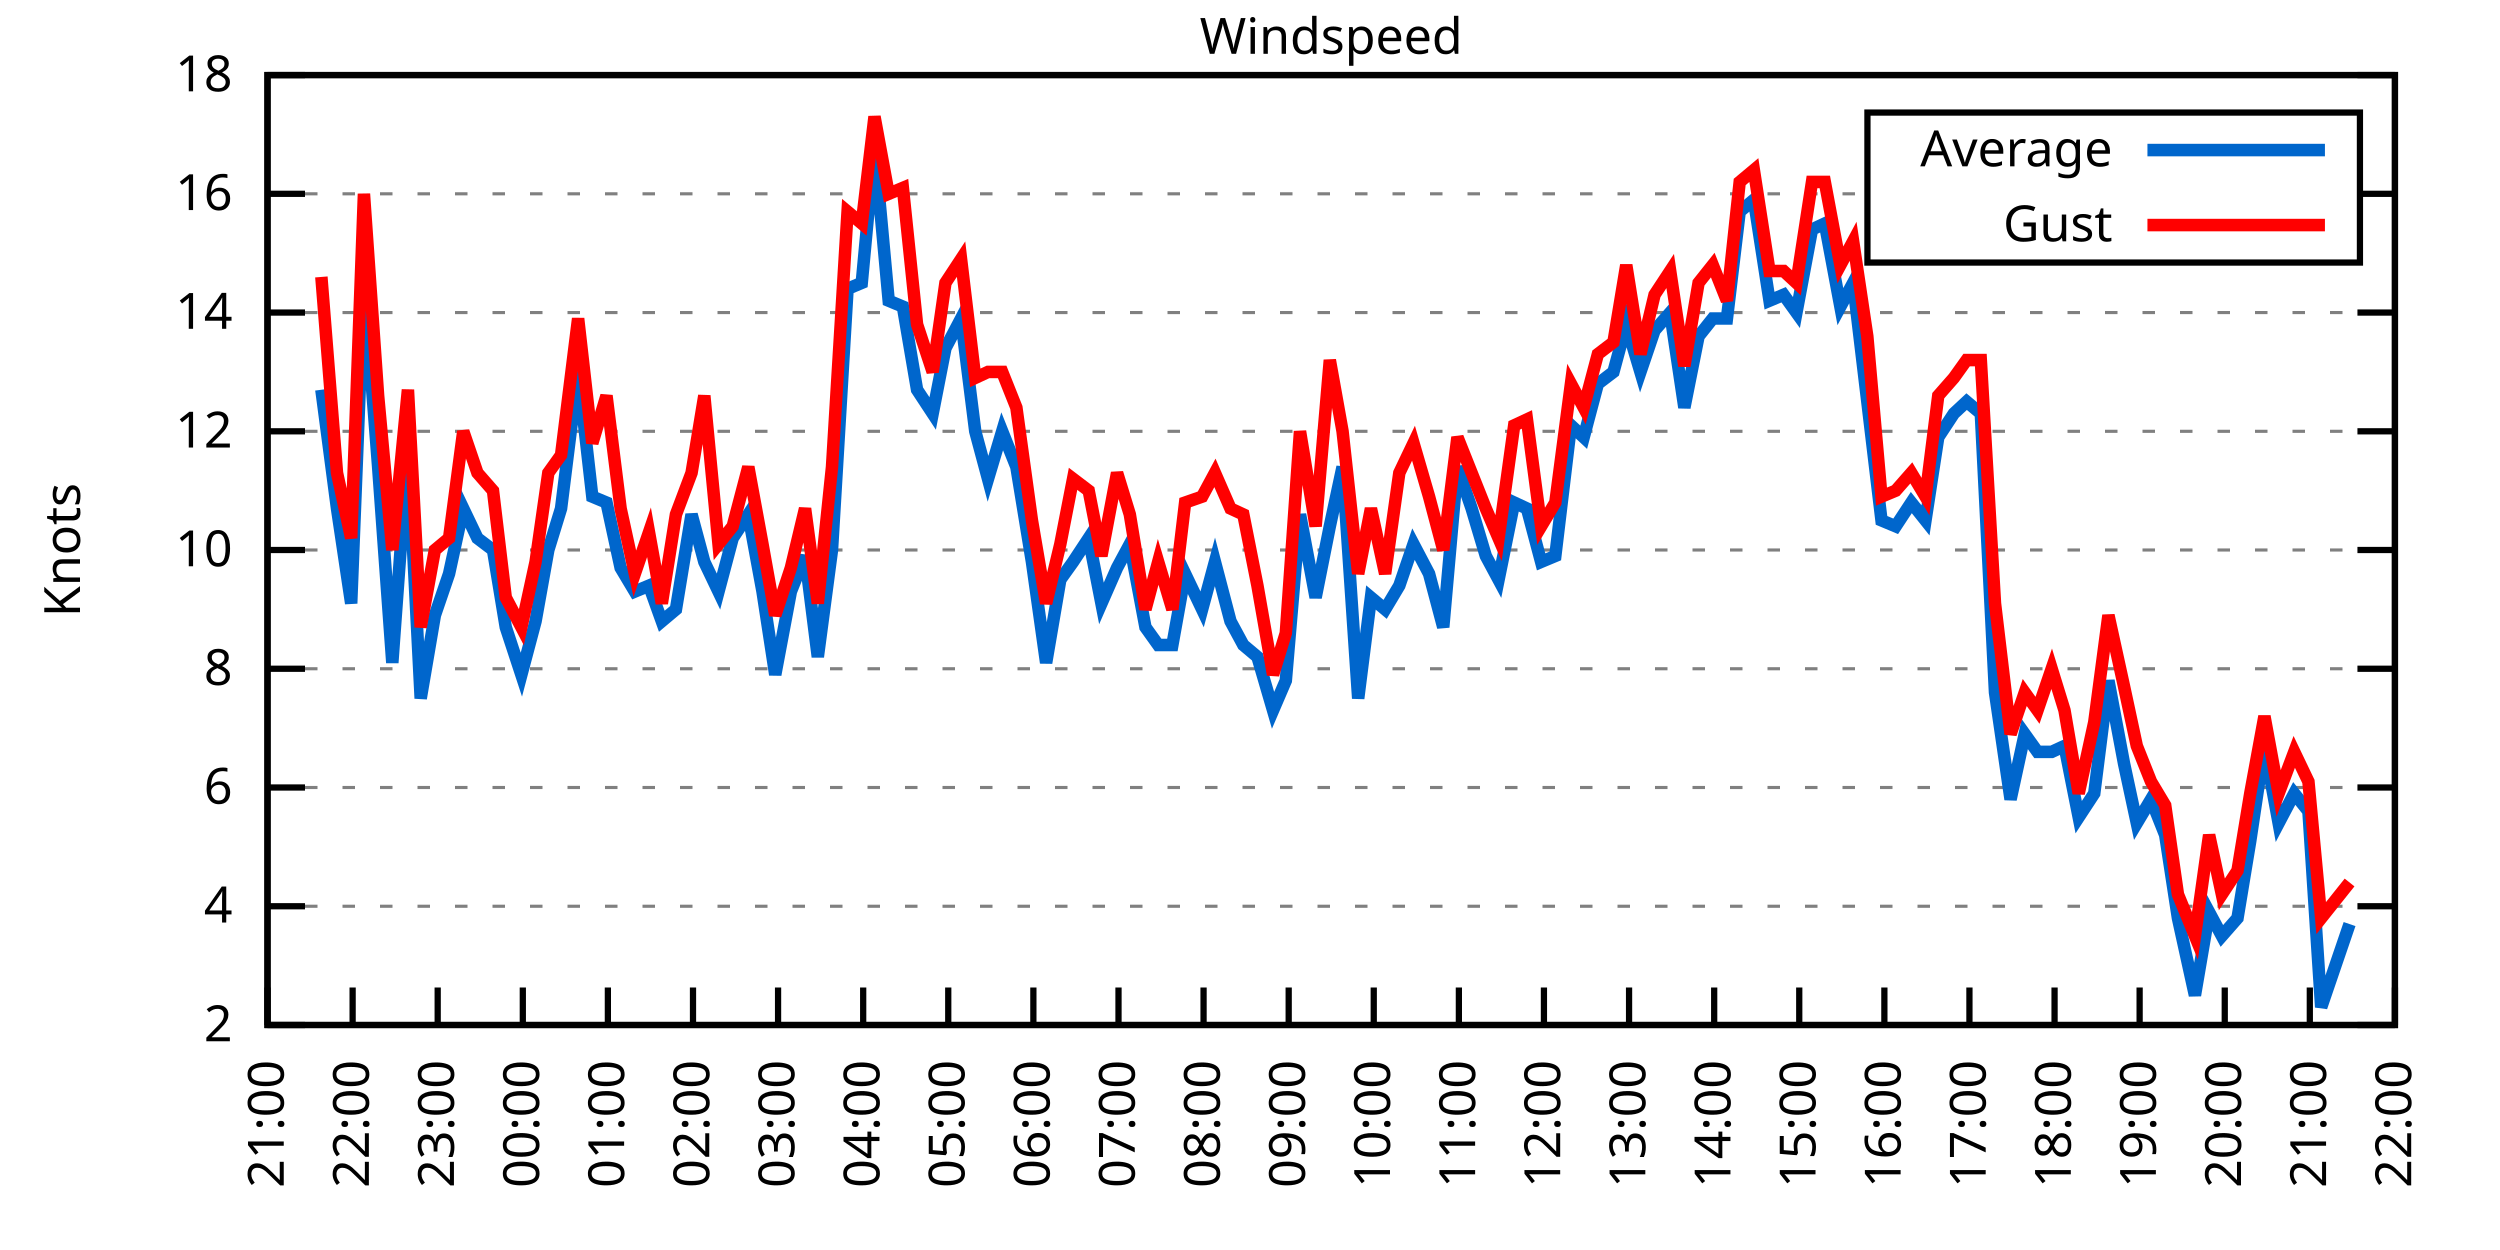
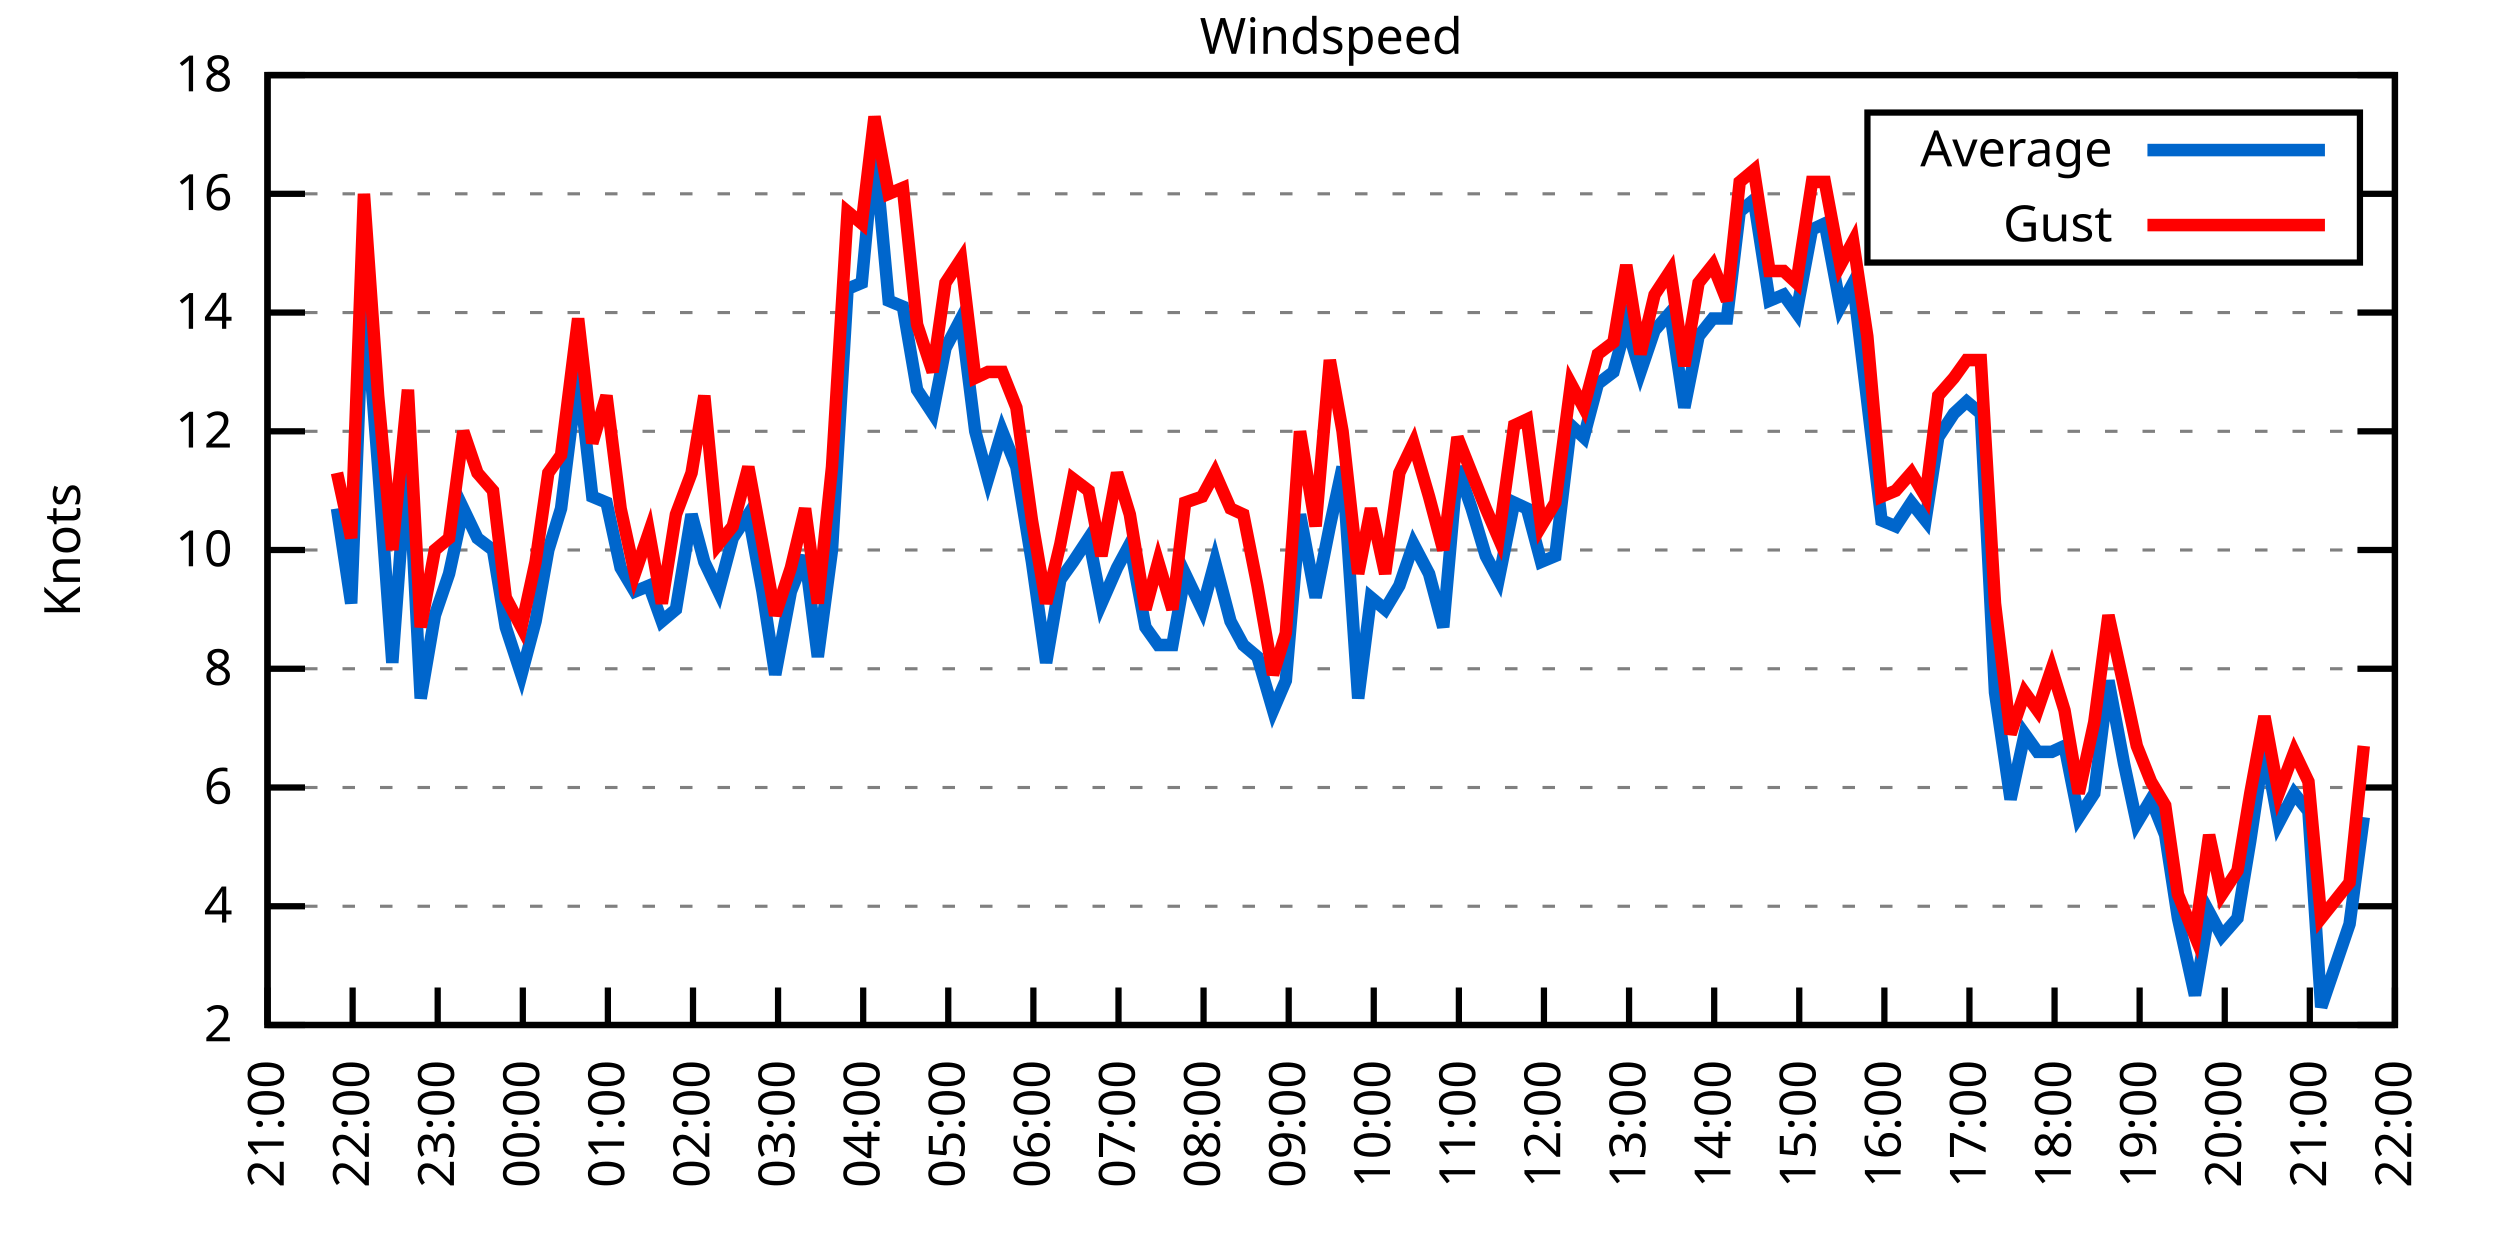
<svg xmlns="http://www.w3.org/2000/svg" xmlns:xlink="http://www.w3.org/1999/xlink" width="400" height="200" viewBox="0 0 400 200">
  <g id="gnuplot_canvas">
    <rect x="0" y="0" width="400" height="200" fill="none" />
    <defs>
      <circle id="gpDot" r="0.5" stroke-width="0.5" stroke="currentColor" />
      <path id="gpPt0" stroke-width="0.333" stroke="currentColor" d="M-1,0 h2 M0,-1 v2" />
      <path id="gpPt1" stroke-width="0.333" stroke="currentColor" d="M-1,-1 L1,1 M1,-1 L-1,1" />
      <path id="gpPt2" stroke-width="0.333" stroke="currentColor" d="M-1,0 L1,0 M0,-1 L0,1 M-1,-1 L1,1 M-1,1 L1,-1" />
      <rect id="gpPt3" stroke-width="0.333" stroke="currentColor" x="-1" y="-1" width="2" height="2" />
      <rect id="gpPt4" stroke-width="0.333" stroke="currentColor" fill="currentColor" x="-1" y="-1" width="2" height="2" />
      <circle id="gpPt5" stroke-width="0.333" stroke="currentColor" cx="0" cy="0" r="1" />
      <use xlink:href="#gpPt5" id="gpPt6" fill="currentColor" stroke="none" />
      <path id="gpPt7" stroke-width="0.333" stroke="currentColor" d="M0,-1.33 L-1.33,0.67 L1.33,0.67 z" />
      <use xlink:href="#gpPt7" id="gpPt8" fill="currentColor" stroke="none" />
      <use xlink:href="#gpPt7" id="gpPt9" stroke="currentColor" transform="rotate(180)" />
      <use xlink:href="#gpPt9" id="gpPt10" fill="currentColor" stroke="none" />
      <use xlink:href="#gpPt3" id="gpPt11" stroke="currentColor" transform="rotate(45)" />
      <use xlink:href="#gpPt11" id="gpPt12" fill="currentColor" stroke="none" />
      <path id="gpPt13" stroke-width="0.333" stroke="currentColor" d="M0,1.330 L1.265,0.411 L0.782,-1.067 L-0.782,-1.076 L-1.265,0.411 z" />
      <use xlink:href="#gpPt13" id="gpPt14" fill="currentColor" stroke="none" />
      <filter id="textbox" filterUnits="objectBoundingBox" x="0" y="0" height="1" width="1">
        <feFlood flood-color="white" flood-opacity="1" result="bgnd" />
        <feComposite in="SourceGraphic" in2="bgnd" operator="atop" />
      </filter>
      <filter id="greybox" filterUnits="objectBoundingBox" x="0" y="0" height="1" width="1">
        <feFlood flood-color="lightgrey" flood-opacity="1" result="grey" />
        <feComposite in="SourceGraphic" in2="grey" operator="atop" />
      </filter>
    </defs>
    <g fill="none" color="white" stroke="currentColor" stroke-width="1.00" stroke-linecap="butt" stroke-linejoin="miter">
</g>
    <g fill="none" color="black" stroke="currentColor" stroke-width="1.00" stroke-linecap="butt" stroke-linejoin="miter">
      <g stroke="none" shape-rendering="crispEdges">
        <polygon fill="rgb(255, 255, 255)" points="42.80,164.00 383.18,164.00 383.18,12.02 42.80,12.02 " />
      </g>
    </g>
    <g fill="none" color="black" stroke="currentColor" stroke-width="1.00" stroke-linecap="butt" stroke-linejoin="miter">
</g>
    <g fill="none" color="black" stroke="black" stroke-width="0.50" stroke-linecap="butt" stroke-linejoin="miter">
</g>
    <g fill="none" color="gray" stroke="currentColor" stroke-width="0.50" stroke-linecap="butt" stroke-linejoin="miter">
      <path stroke="gray" stroke-dasharray="2,4" class="gridline" d="M42.80,164.00 L383.19,164.00  " />
    </g>
    <g fill="none" color="gray" stroke="gray" stroke-width="1.00" stroke-linecap="butt" stroke-linejoin="miter">
</g>
    <g fill="none" color="black" stroke="currentColor" stroke-width="1.00" stroke-linecap="butt" stroke-linejoin="miter">
      <path stroke="black" d="M42.80,164.00 L48.80,164.00 M383.19,164.00 L377.19,164.00  " />
      <g transform="translate(37.20,166.60)" stroke="none" fill="black" font-family="Sans" font-size="8.00" text-anchor="end">
        <text>
          <tspan font-family="Sans"> 2</tspan>
        </text>
      </g>
    </g>
    <g fill="none" color="black" stroke="currentColor" stroke-width="1.00" stroke-linecap="butt" stroke-linejoin="miter">
</g>
    <g fill="none" color="black" stroke="black" stroke-width="0.50" stroke-linecap="butt" stroke-linejoin="miter">
</g>
    <g fill="none" color="gray" stroke="currentColor" stroke-width="0.50" stroke-linecap="butt" stroke-linejoin="miter">
      <path stroke="gray" stroke-dasharray="2,4" class="gridline" d="M42.80,145.00 L383.19,145.00  " />
    </g>
    <g fill="none" color="gray" stroke="gray" stroke-width="1.00" stroke-linecap="butt" stroke-linejoin="miter">
</g>
    <g fill="none" color="black" stroke="currentColor" stroke-width="1.00" stroke-linecap="butt" stroke-linejoin="miter">
      <path stroke="black" d="M42.80,145.00 L48.80,145.00 M383.19,145.00 L377.19,145.00  " />
      <g transform="translate(37.20,147.60)" stroke="none" fill="black" font-family="Sans" font-size="8.00" text-anchor="end">
        <text>
          <tspan font-family="Sans"> 4</tspan>
        </text>
      </g>
    </g>
    <g fill="none" color="black" stroke="currentColor" stroke-width="1.00" stroke-linecap="butt" stroke-linejoin="miter">
</g>
    <g fill="none" color="black" stroke="black" stroke-width="0.50" stroke-linecap="butt" stroke-linejoin="miter">
</g>
    <g fill="none" color="gray" stroke="currentColor" stroke-width="0.50" stroke-linecap="butt" stroke-linejoin="miter">
      <path stroke="gray" stroke-dasharray="2,4" class="gridline" d="M42.80,126.00 L383.19,126.00  " />
    </g>
    <g fill="none" color="gray" stroke="gray" stroke-width="1.00" stroke-linecap="butt" stroke-linejoin="miter">
</g>
    <g fill="none" color="black" stroke="currentColor" stroke-width="1.00" stroke-linecap="butt" stroke-linejoin="miter">
      <path stroke="black" d="M42.80,126.00 L48.80,126.00 M383.19,126.00 L377.19,126.00  " />
      <g transform="translate(37.20,128.60)" stroke="none" fill="black" font-family="Sans" font-size="8.00" text-anchor="end">
        <text>
          <tspan font-family="Sans"> 6</tspan>
        </text>
      </g>
    </g>
    <g fill="none" color="black" stroke="currentColor" stroke-width="1.00" stroke-linecap="butt" stroke-linejoin="miter">
</g>
    <g fill="none" color="black" stroke="black" stroke-width="0.50" stroke-linecap="butt" stroke-linejoin="miter">
</g>
    <g fill="none" color="gray" stroke="currentColor" stroke-width="0.50" stroke-linecap="butt" stroke-linejoin="miter">
      <path stroke="gray" stroke-dasharray="2,4" class="gridline" d="M42.80,107.00 L383.19,107.00  " />
    </g>
    <g fill="none" color="gray" stroke="gray" stroke-width="1.00" stroke-linecap="butt" stroke-linejoin="miter">
</g>
    <g fill="none" color="black" stroke="currentColor" stroke-width="1.00" stroke-linecap="butt" stroke-linejoin="miter">
      <path stroke="black" d="M42.80,107.00 L48.80,107.00 M383.19,107.00 L377.19,107.00  " />
      <g transform="translate(37.20,109.60)" stroke="none" fill="black" font-family="Sans" font-size="8.00" text-anchor="end">
        <text>
          <tspan font-family="Sans"> 8</tspan>
        </text>
      </g>
    </g>
    <g fill="none" color="black" stroke="currentColor" stroke-width="1.00" stroke-linecap="butt" stroke-linejoin="miter">
</g>
    <g fill="none" color="black" stroke="black" stroke-width="0.50" stroke-linecap="butt" stroke-linejoin="miter">
</g>
    <g fill="none" color="gray" stroke="currentColor" stroke-width="0.50" stroke-linecap="butt" stroke-linejoin="miter">
      <path stroke="gray" stroke-dasharray="2,4" class="gridline" d="M42.80,88.00 L383.19,88.00  " />
    </g>
    <g fill="none" color="gray" stroke="gray" stroke-width="1.00" stroke-linecap="butt" stroke-linejoin="miter">
</g>
    <g fill="none" color="black" stroke="currentColor" stroke-width="1.00" stroke-linecap="butt" stroke-linejoin="miter">
      <path stroke="black" d="M42.80,88.00 L48.80,88.00 M383.19,88.00 L377.19,88.00  " />
      <g transform="translate(37.20,90.60)" stroke="none" fill="black" font-family="Sans" font-size="8.00" text-anchor="end">
        <text>
          <tspan font-family="Sans"> 10</tspan>
        </text>
      </g>
    </g>
    <g fill="none" color="black" stroke="currentColor" stroke-width="1.00" stroke-linecap="butt" stroke-linejoin="miter">
</g>
    <g fill="none" color="black" stroke="black" stroke-width="0.50" stroke-linecap="butt" stroke-linejoin="miter">
</g>
    <g fill="none" color="gray" stroke="currentColor" stroke-width="0.50" stroke-linecap="butt" stroke-linejoin="miter">
      <path stroke="gray" stroke-dasharray="2,4" class="gridline" d="M42.80,69.01 L383.19,69.01  " />
    </g>
    <g fill="none" color="gray" stroke="gray" stroke-width="1.00" stroke-linecap="butt" stroke-linejoin="miter">
</g>
    <g fill="none" color="black" stroke="currentColor" stroke-width="1.00" stroke-linecap="butt" stroke-linejoin="miter">
      <path stroke="black" d="M42.80,69.01 L48.80,69.01 M383.19,69.01 L377.19,69.01  " />
      <g transform="translate(37.20,71.61)" stroke="none" fill="black" font-family="Sans" font-size="8.00" text-anchor="end">
        <text>
          <tspan font-family="Sans"> 12</tspan>
        </text>
      </g>
    </g>
    <g fill="none" color="black" stroke="currentColor" stroke-width="1.00" stroke-linecap="butt" stroke-linejoin="miter">
</g>
    <g fill="none" color="black" stroke="black" stroke-width="0.50" stroke-linecap="butt" stroke-linejoin="miter">
</g>
    <g fill="none" color="gray" stroke="currentColor" stroke-width="0.50" stroke-linecap="butt" stroke-linejoin="miter">
      <path stroke="gray" stroke-dasharray="2,4" class="gridline" d="M42.80,50.01 L383.19,50.01  " />
    </g>
    <g fill="none" color="gray" stroke="gray" stroke-width="1.00" stroke-linecap="butt" stroke-linejoin="miter">
</g>
    <g fill="none" color="black" stroke="currentColor" stroke-width="1.00" stroke-linecap="butt" stroke-linejoin="miter">
      <path stroke="black" d="M42.80,50.01 L48.80,50.01 M383.19,50.01 L377.19,50.01  " />
      <g transform="translate(37.20,52.61)" stroke="none" fill="black" font-family="Sans" font-size="8.00" text-anchor="end">
        <text>
          <tspan font-family="Sans"> 14</tspan>
        </text>
      </g>
    </g>
    <g fill="none" color="black" stroke="currentColor" stroke-width="1.00" stroke-linecap="butt" stroke-linejoin="miter">
</g>
    <g fill="none" color="black" stroke="black" stroke-width="0.50" stroke-linecap="butt" stroke-linejoin="miter">
</g>
    <g fill="none" color="gray" stroke="currentColor" stroke-width="0.50" stroke-linecap="butt" stroke-linejoin="miter">
      <path stroke="gray" stroke-dasharray="2,4" class="gridline" d="M42.80,31.01 L298.79,31.01 M377.59,31.01 L383.19,31.01  " />
    </g>
    <g fill="none" color="gray" stroke="gray" stroke-width="1.00" stroke-linecap="butt" stroke-linejoin="miter">
</g>
    <g fill="none" color="black" stroke="currentColor" stroke-width="1.00" stroke-linecap="butt" stroke-linejoin="miter">
      <path stroke="black" d="M42.80,31.01 L48.80,31.01 M383.19,31.01 L377.19,31.01  " />
      <g transform="translate(37.20,33.61)" stroke="none" fill="black" font-family="Sans" font-size="8.00" text-anchor="end">
        <text>
          <tspan font-family="Sans"> 16</tspan>
        </text>
      </g>
    </g>
    <g fill="none" color="black" stroke="currentColor" stroke-width="1.00" stroke-linecap="butt" stroke-linejoin="miter">
</g>
    <g fill="none" color="black" stroke="black" stroke-width="0.50" stroke-linecap="butt" stroke-linejoin="miter">
</g>
    <g fill="none" color="gray" stroke="currentColor" stroke-width="0.50" stroke-linecap="butt" stroke-linejoin="miter">
      <path stroke="gray" stroke-dasharray="2,4" class="gridline" d="M42.80,12.01 L383.19,12.01  " />
    </g>
    <g fill="none" color="gray" stroke="gray" stroke-width="1.00" stroke-linecap="butt" stroke-linejoin="miter">
</g>
    <g fill="none" color="black" stroke="currentColor" stroke-width="1.00" stroke-linecap="butt" stroke-linejoin="miter">
      <path stroke="black" d="M42.80,12.01 L48.80,12.01 M383.19,12.01 L377.19,12.01  " />
      <g transform="translate(37.20,14.61)" stroke="none" fill="black" font-family="Sans" font-size="8.00" text-anchor="end">
        <text>
          <tspan font-family="Sans"> 18</tspan>
        </text>
      </g>
    </g>
    <g fill="none" color="black" stroke="currentColor" stroke-width="1.00" stroke-linecap="butt" stroke-linejoin="miter">
      <path stroke="black" d="M42.80,164.00 L42.80,158.00  " />
      <g transform="translate(45.40,169.60) rotate(270.00)" stroke="none" fill="black" font-family="Sans" font-size="8.00" text-anchor="end">
        <text>
          <tspan font-family="Sans">21:00</tspan>
        </text>
      </g>
    </g>
    <g fill="none" color="black" stroke="currentColor" stroke-width="1.00" stroke-linecap="butt" stroke-linejoin="miter">
      <path stroke="black" d="M56.42,164.00 L56.42,158.00  " />
      <g transform="translate(59.02,169.60) rotate(270.00)" stroke="none" fill="black" font-family="Sans" font-size="8.00" text-anchor="end">
        <text>
          <tspan font-family="Sans">22:00</tspan>
        </text>
      </g>
    </g>
    <g fill="none" color="black" stroke="currentColor" stroke-width="1.00" stroke-linecap="butt" stroke-linejoin="miter">
      <path stroke="black" d="M70.03,164.00 L70.03,158.00  " />
      <g transform="translate(72.63,169.60) rotate(270.00)" stroke="none" fill="black" font-family="Sans" font-size="8.00" text-anchor="end">
        <text>
          <tspan font-family="Sans">23:00</tspan>
        </text>
      </g>
    </g>
    <g fill="none" color="black" stroke="currentColor" stroke-width="1.00" stroke-linecap="butt" stroke-linejoin="miter">
      <path stroke="black" d="M83.65,164.00 L83.65,158.00  " />
      <g transform="translate(86.25,169.60) rotate(270.00)" stroke="none" fill="black" font-family="Sans" font-size="8.00" text-anchor="end">
        <text>
          <tspan font-family="Sans">00:00</tspan>
        </text>
      </g>
    </g>
    <g fill="none" color="black" stroke="currentColor" stroke-width="1.00" stroke-linecap="butt" stroke-linejoin="miter">
      <path stroke="black" d="M97.26,164.00 L97.26,158.00  " />
      <g transform="translate(99.86,169.60) rotate(270.00)" stroke="none" fill="black" font-family="Sans" font-size="8.00" text-anchor="end">
        <text>
          <tspan font-family="Sans">01:00</tspan>
        </text>
      </g>
    </g>
    <g fill="none" color="black" stroke="currentColor" stroke-width="1.00" stroke-linecap="butt" stroke-linejoin="miter">
      <path stroke="black" d="M110.88,164.00 L110.88,158.00  " />
      <g transform="translate(113.48,169.60) rotate(270.00)" stroke="none" fill="black" font-family="Sans" font-size="8.00" text-anchor="end">
        <text>
          <tspan font-family="Sans">02:00</tspan>
        </text>
      </g>
    </g>
    <g fill="none" color="black" stroke="currentColor" stroke-width="1.00" stroke-linecap="butt" stroke-linejoin="miter">
      <path stroke="black" d="M124.49,164.00 L124.49,158.00  " />
      <g transform="translate(127.09,169.60) rotate(270.00)" stroke="none" fill="black" font-family="Sans" font-size="8.00" text-anchor="end">
        <text>
          <tspan font-family="Sans">03:00</tspan>
        </text>
      </g>
    </g>
    <g fill="none" color="black" stroke="currentColor" stroke-width="1.00" stroke-linecap="butt" stroke-linejoin="miter">
      <path stroke="black" d="M138.11,164.00 L138.11,158.00  " />
      <g transform="translate(140.71,169.60) rotate(270.00)" stroke="none" fill="black" font-family="Sans" font-size="8.00" text-anchor="end">
        <text>
          <tspan font-family="Sans">04:00</tspan>
        </text>
      </g>
    </g>
    <g fill="none" color="black" stroke="currentColor" stroke-width="1.00" stroke-linecap="butt" stroke-linejoin="miter">
      <path stroke="black" d="M151.72,164.00 L151.72,158.00  " />
      <g transform="translate(154.32,169.60) rotate(270.00)" stroke="none" fill="black" font-family="Sans" font-size="8.00" text-anchor="end">
        <text>
          <tspan font-family="Sans">05:00</tspan>
        </text>
      </g>
    </g>
    <g fill="none" color="black" stroke="currentColor" stroke-width="1.00" stroke-linecap="butt" stroke-linejoin="miter">
      <path stroke="black" d="M165.34,164.00 L165.34,158.00  " />
      <g transform="translate(167.94,169.60) rotate(270.00)" stroke="none" fill="black" font-family="Sans" font-size="8.00" text-anchor="end">
        <text>
          <tspan font-family="Sans">06:00</tspan>
        </text>
      </g>
    </g>
    <g fill="none" color="black" stroke="currentColor" stroke-width="1.00" stroke-linecap="butt" stroke-linejoin="miter">
      <path stroke="black" d="M178.96,164.00 L178.96,158.00  " />
      <g transform="translate(181.56,169.60) rotate(270.00)" stroke="none" fill="black" font-family="Sans" font-size="8.00" text-anchor="end">
        <text>
          <tspan font-family="Sans">07:00</tspan>
        </text>
      </g>
    </g>
    <g fill="none" color="black" stroke="currentColor" stroke-width="1.00" stroke-linecap="butt" stroke-linejoin="miter">
      <path stroke="black" d="M192.57,164.00 L192.57,158.00  " />
      <g transform="translate(195.17,169.60) rotate(270.00)" stroke="none" fill="black" font-family="Sans" font-size="8.00" text-anchor="end">
        <text>
          <tspan font-family="Sans">08:00</tspan>
        </text>
      </g>
    </g>
    <g fill="none" color="black" stroke="currentColor" stroke-width="1.00" stroke-linecap="butt" stroke-linejoin="miter">
      <path stroke="black" d="M206.19,164.00 L206.19,158.00  " />
      <g transform="translate(208.79,169.60) rotate(270.00)" stroke="none" fill="black" font-family="Sans" font-size="8.00" text-anchor="end">
        <text>
          <tspan font-family="Sans">09:00</tspan>
        </text>
      </g>
    </g>
    <g fill="none" color="black" stroke="currentColor" stroke-width="1.00" stroke-linecap="butt" stroke-linejoin="miter">
      <path stroke="black" d="M219.80,164.00 L219.80,158.00  " />
      <g transform="translate(222.40,169.60) rotate(270.00)" stroke="none" fill="black" font-family="Sans" font-size="8.00" text-anchor="end">
        <text>
          <tspan font-family="Sans">10:00</tspan>
        </text>
      </g>
    </g>
    <g fill="none" color="black" stroke="currentColor" stroke-width="1.00" stroke-linecap="butt" stroke-linejoin="miter">
      <path stroke="black" d="M233.42,164.00 L233.42,158.00  " />
      <g transform="translate(236.02,169.60) rotate(270.00)" stroke="none" fill="black" font-family="Sans" font-size="8.00" text-anchor="end">
        <text>
          <tspan font-family="Sans">11:00</tspan>
        </text>
      </g>
    </g>
    <g fill="none" color="black" stroke="currentColor" stroke-width="1.00" stroke-linecap="butt" stroke-linejoin="miter">
      <path stroke="black" d="M247.03,164.00 L247.03,158.00  " />
      <g transform="translate(249.63,169.60) rotate(270.00)" stroke="none" fill="black" font-family="Sans" font-size="8.00" text-anchor="end">
        <text>
          <tspan font-family="Sans">12:00</tspan>
        </text>
      </g>
    </g>
    <g fill="none" color="black" stroke="currentColor" stroke-width="1.00" stroke-linecap="butt" stroke-linejoin="miter">
      <path stroke="black" d="M260.65,164.00 L260.65,158.00  " />
      <g transform="translate(263.25,169.60) rotate(270.00)" stroke="none" fill="black" font-family="Sans" font-size="8.00" text-anchor="end">
        <text>
          <tspan font-family="Sans">13:00</tspan>
        </text>
      </g>
    </g>
    <g fill="none" color="black" stroke="currentColor" stroke-width="1.00" stroke-linecap="butt" stroke-linejoin="miter">
      <path stroke="black" d="M274.27,164.00 L274.27,158.00  " />
      <g transform="translate(276.87,169.60) rotate(270.00)" stroke="none" fill="black" font-family="Sans" font-size="8.00" text-anchor="end">
        <text>
          <tspan font-family="Sans">14:00</tspan>
        </text>
      </g>
    </g>
    <g fill="none" color="black" stroke="currentColor" stroke-width="1.00" stroke-linecap="butt" stroke-linejoin="miter">
      <path stroke="black" d="M287.88,164.00 L287.88,158.00  " />
      <g transform="translate(290.48,169.60) rotate(270.00)" stroke="none" fill="black" font-family="Sans" font-size="8.00" text-anchor="end">
        <text>
          <tspan font-family="Sans">15:00</tspan>
        </text>
      </g>
    </g>
    <g fill="none" color="black" stroke="currentColor" stroke-width="1.00" stroke-linecap="butt" stroke-linejoin="miter">
      <path stroke="black" d="M301.50,164.00 L301.50,158.00  " />
      <g transform="translate(304.10,169.60) rotate(270.00)" stroke="none" fill="black" font-family="Sans" font-size="8.00" text-anchor="end">
        <text>
          <tspan font-family="Sans">16:00</tspan>
        </text>
      </g>
    </g>
    <g fill="none" color="black" stroke="currentColor" stroke-width="1.00" stroke-linecap="butt" stroke-linejoin="miter">
      <path stroke="black" d="M315.11,164.00 L315.11,158.00  " />
      <g transform="translate(317.71,169.60) rotate(270.00)" stroke="none" fill="black" font-family="Sans" font-size="8.00" text-anchor="end">
        <text>
          <tspan font-family="Sans">17:00</tspan>
        </text>
      </g>
    </g>
    <g fill="none" color="black" stroke="currentColor" stroke-width="1.00" stroke-linecap="butt" stroke-linejoin="miter">
      <path stroke="black" d="M328.73,164.00 L328.73,158.00  " />
      <g transform="translate(331.33,169.60) rotate(270.00)" stroke="none" fill="black" font-family="Sans" font-size="8.00" text-anchor="end">
        <text>
          <tspan font-family="Sans">18:00</tspan>
        </text>
      </g>
    </g>
    <g fill="none" color="black" stroke="currentColor" stroke-width="1.00" stroke-linecap="butt" stroke-linejoin="miter">
      <path stroke="black" d="M342.34,164.00 L342.34,158.00  " />
      <g transform="translate(344.94,169.60) rotate(270.00)" stroke="none" fill="black" font-family="Sans" font-size="8.00" text-anchor="end">
        <text>
          <tspan font-family="Sans">19:00</tspan>
        </text>
      </g>
    </g>
    <g fill="none" color="black" stroke="currentColor" stroke-width="1.00" stroke-linecap="butt" stroke-linejoin="miter">
      <path stroke="black" d="M355.96,164.00 L355.96,158.00  " />
      <g transform="translate(358.56,169.60) rotate(270.00)" stroke="none" fill="black" font-family="Sans" font-size="8.00" text-anchor="end">
        <text>
          <tspan font-family="Sans">20:00</tspan>
        </text>
      </g>
    </g>
    <g fill="none" color="black" stroke="currentColor" stroke-width="1.00" stroke-linecap="butt" stroke-linejoin="miter">
      <path stroke="black" d="M369.57,164.00 L369.57,158.00  " />
      <g transform="translate(372.17,169.60) rotate(270.00)" stroke="none" fill="black" font-family="Sans" font-size="8.00" text-anchor="end">
        <text>
          <tspan font-family="Sans">21:00</tspan>
        </text>
      </g>
    </g>
    <g fill="none" color="black" stroke="currentColor" stroke-width="1.00" stroke-linecap="butt" stroke-linejoin="miter">
      <path stroke="black" d="M383.19,164.00 L383.19,158.00  " />
      <g transform="translate(385.79,169.60) rotate(270.00)" stroke="none" fill="black" font-family="Sans" font-size="8.00" text-anchor="end">
        <text>
          <tspan font-family="Sans">22:00</tspan>
        </text>
      </g>
    </g>
    <g fill="none" color="black" stroke="currentColor" stroke-width="1.00" stroke-linecap="butt" stroke-linejoin="miter">
</g>
    <g fill="none" color="black" stroke="currentColor" stroke-width="1.00" stroke-linecap="butt" stroke-linejoin="miter">
      <path stroke="black" d="M42.80,12.01 L42.80,164.00 L383.19,164.00 L383.19,12.01 L42.80,12.01 Z  " />
    </g>
    <g fill="none" color="black" stroke="currentColor" stroke-width="1.00" stroke-linecap="butt" stroke-linejoin="miter">
</g>
    <g fill="none" color="black" stroke="currentColor" stroke-width="1.00" stroke-linecap="butt" stroke-linejoin="miter">
      <path stroke="black" d="M298.79,42.01 L298.79,18.01 L377.59,18.01 L377.59,42.01 L298.79,42.01 Z  " />
    </g>
    <g id="Windspeed_plot_1">
      <g fill="none" color="white" stroke="black" stroke-width="2.00" stroke-linecap="butt" stroke-linejoin="miter">
</g>
      <g fill="none" color="black" stroke="currentColor" stroke-width="2.00" stroke-linecap="butt" stroke-linejoin="miter">
        <g transform="translate(337.99,26.61)" stroke="none" fill="black" font-family="Sans" font-size="8.00" text-anchor="end">
          <text>
            <tspan font-family="Sans">Average</tspan>
          </text>
        </g>
      </g>
      <g fill="none" color="black" stroke="currentColor" stroke-width="2.00" stroke-linecap="butt" stroke-linejoin="miter">
-         <path stroke="rgb(  0, 102, 204)" d="M343.59,24.01 L371.99,24.01 M51.42,62.36 L53.92,81.36 L56.19,96.55 L58.23,45.26 L60.50,74.71 L62.77,106.05   L65.27,71.86 L67.31,111.75 L69.58,98.45 L71.85,91.80 L74.12,81.36 L76.39,86.11 L78.88,88.00 L80.92,100.35   L83.42,107.95 L85.69,99.40 L87.73,88.00 L89.77,81.36 L92.50,59.51 L94.77,79.46 L97.04,80.41 L99.30,90.85   L101.57,94.65 L103.84,93.70 L105.89,99.40 L108.15,97.50 L110.65,82.31 L112.69,89.90 L114.96,94.65 L117.23,86.11   L119.73,82.31 L122.00,94.65 L124.04,107.95 L126.54,94.65 L128.81,88.95 L130.85,105.10 L133.12,88.00 L135.61,46.21   L137.88,45.26 L139.92,23.41 L142.19,48.11 L144.46,49.06 L146.73,62.36 L149.23,66.16 L151.27,55.71 L153.77,50.96   L156.04,69.01 L158.08,76.61 L160.35,69.01 L162.62,74.71 L165.11,89.90 L167.38,106.05 L169.65,92.75 L171.69,89.90   L174.19,86.11 L176.23,96.55 L178.73,90.85 L180.77,87.06 L183.27,100.35 L185.31,103.20 L187.58,103.20 L189.62,91.80   L192.34,97.50 L194.39,89.90 L196.88,99.40 L198.93,103.20 L201.19,105.10 L203.69,113.65 L205.73,108.90 L208.00,82.31   L210.50,95.60 L212.77,84.21 L214.81,74.71 L217.31,111.75 L219.35,95.60 L221.62,97.50 L223.89,93.70 L226.16,87.06   L228.65,91.80 L230.92,100.35 L233.19,74.71 L235.46,81.36 L237.73,88.95 L239.77,92.75 L242.27,80.41 L244.31,81.36   L246.58,89.90 L248.85,88.95 L251.35,68.06 L253.39,69.96 L255.66,61.41 L258.15,59.51 L260.20,51.91 L262.47,59.51   L264.73,52.86 L267.23,50.01 L269.50,65.21 L271.77,53.81 L274.04,50.96 L276.31,50.96 L278.35,33.86 L280.62,31.96   L283.12,48.11 L285.38,47.16 L287.43,50.01 L289.92,36.71 L291.97,35.76 L294.46,49.06 L296.50,45.26 L298.77,64.26   L301.04,83.26 L303.31,84.21 L305.81,80.41 L308.08,83.26 L310.12,69.96 L312.62,66.16 L314.66,64.26 L316.93,66.16   L319.20,110.80 L321.69,127.90 L323.96,117.45 L326.00,120.30 L328.27,120.30 L330.32,119.35 L332.59,130.75 L335.08,126.95   L337.35,108.90 L339.85,122.20 L341.89,131.70 L344.16,127.90 L346.43,133.60 L348.47,146.90 L351.19,159.25 L353.46,145.95   L355.50,149.75 L358.00,146.90 L360.04,134.55 L362.31,119.35 L364.58,131.70 L367.08,126.95 L369.35,129.80 L371.39,161.15   L373.66,154.50 L375.93,147.85  " />
+         <path stroke="rgb(  0, 102, 204)" d="M343.59,24.01 L371.99,24.01 M53.92,81.36 L56.19,96.55 L58.23,45.26 L60.50,74.71 L62.77,106.05 L65.27,71.86   L67.31,111.75 L69.58,98.45 L71.85,91.80 L74.12,81.36 L76.39,86.11 L78.88,88.00 L80.92,100.35 L83.42,107.95   L85.69,99.40 L87.73,88.00 L89.77,81.36 L92.50,59.51 L94.77,79.46 L97.04,80.41 L99.30,90.85 L101.57,94.65   L103.84,93.70 L105.89,99.40 L108.15,97.50 L110.65,82.31 L112.69,89.90 L114.96,94.65 L117.23,86.11 L119.73,82.31   L122.00,94.65 L124.04,107.95 L126.54,94.65 L128.81,88.95 L130.85,105.10 L133.12,88.00 L135.61,46.21 L137.88,45.26   L139.92,23.41 L142.19,48.11 L144.46,49.06 L146.73,62.36 L149.23,66.16 L151.27,55.71 L153.77,50.96 L156.04,69.01   L158.08,76.61 L160.35,69.01 L162.62,74.71 L165.11,89.90 L167.38,106.05 L169.65,92.75 L171.69,89.90 L174.19,86.11   L176.23,96.55 L178.73,90.85 L180.77,87.06 L183.27,100.35 L185.31,103.20 L187.58,103.20 L189.62,91.80 L192.34,97.50   L194.39,89.90 L196.88,99.40 L198.93,103.20 L201.19,105.10 L203.69,113.65 L205.73,108.90 L208.00,82.31 L210.50,95.60   L212.77,84.21 L214.81,74.71 L217.31,111.75 L219.35,95.60 L221.62,97.50 L223.89,93.70 L226.16,87.06 L228.65,91.80   L230.92,100.35 L233.19,74.71 L235.46,81.36 L237.73,88.95 L239.77,92.75 L242.27,80.41 L244.31,81.36 L246.58,89.90   L248.85,88.95 L251.35,68.06 L253.39,69.96 L255.66,61.41 L258.15,59.51 L260.20,51.91 L262.47,59.51 L264.73,52.86   L267.23,50.01 L269.50,65.21 L271.77,53.81 L274.04,50.96 L276.31,50.96 L278.35,33.86 L280.62,31.96 L283.12,48.11   L285.38,47.16 L287.43,50.01 L289.92,36.71 L291.97,35.76 L294.46,49.06 L296.50,45.26 L298.77,64.26 L301.04,83.26   L303.31,84.21 L305.81,80.41 L308.08,83.26 L310.12,69.96 L312.62,66.16 L314.66,64.26 L316.93,66.16 L319.20,110.80   L321.69,127.90 L323.96,117.45 L326.00,120.30 L328.27,120.30 L330.32,119.35 L332.59,130.75 L335.08,126.95 L337.35,108.90   L339.85,122.20 L341.89,131.70 L344.16,127.90 L346.43,133.60 L348.47,146.90 L351.19,159.25 L353.46,145.95 L355.50,149.75   L358.00,146.90 L360.04,134.55 L362.31,119.35 L364.58,131.70 L367.08,126.95 L369.35,129.80 L371.39,161.15 L373.66,154.50   L375.93,147.85 L378.20,130.75  " />
      </g>
    </g>
    <g id="Windspeed_plot_2">
      <g fill="none" color="black" stroke="currentColor" stroke-width="2.00" stroke-linecap="butt" stroke-linejoin="miter">
        <g transform="translate(337.99,38.61)" stroke="none" fill="black" font-family="Sans" font-size="8.00" text-anchor="end">
          <text>
            <tspan font-family="Sans">Gust</tspan>
          </text>
        </g>
      </g>
      <g fill="none" color="black" stroke="currentColor" stroke-width="2.00" stroke-linecap="butt" stroke-linejoin="miter">
-         <path stroke="rgb(255,   0,   0)" d="M343.59,36.01 L371.99,36.01 M51.42,44.31 L53.92,75.66 L56.19,86.11 L58.23,31.01 L60.50,63.31 L62.77,88.00   L65.27,62.36 L67.31,100.35 L69.58,88.00 L71.85,86.11 L74.12,69.01 L76.39,75.66 L78.88,78.51 L80.92,95.60   L83.42,100.35 L85.69,89.90 L87.73,75.66 L89.77,72.81 L92.50,50.96 L94.77,70.91 L97.04,63.31 L99.30,81.36   L101.57,91.80 L103.84,85.16 L105.89,96.55 L108.15,82.31 L110.65,75.66 L112.69,63.31 L114.96,87.06 L117.23,84.21   L119.73,74.71 L122.00,87.06 L124.04,98.45 L126.54,90.85 L128.81,81.36 L130.85,96.55 L133.12,74.71 L135.61,33.86   L137.88,35.76 L139.92,18.66 L142.19,31.01 L144.46,30.06 L146.73,51.91 L149.23,59.51 L151.27,45.26 L153.77,41.46   L156.04,60.46 L158.08,59.51 L160.35,59.51 L162.62,65.21 L165.11,83.26 L167.38,96.55 L169.65,87.06 L171.69,76.61   L174.19,78.51 L176.23,88.95 L178.73,75.66 L180.77,82.31 L183.27,97.50 L185.31,89.90 L187.58,97.50 L189.62,80.41   L192.34,79.46 L194.39,75.66 L196.88,81.36 L198.93,82.31 L201.19,93.70 L203.69,107.95 L205.73,101.30 L208.00,69.01   L210.50,84.21 L212.77,57.61 L214.81,69.01 L217.31,91.80 L219.35,81.36 L221.62,91.80 L223.89,75.66 L226.16,70.91   L228.65,79.46 L230.92,88.00 L233.19,69.96 L235.46,75.66 L237.73,81.36 L239.77,86.11 L242.27,68.06 L244.31,67.11   L246.58,84.21 L248.85,80.41 L251.35,61.41 L253.39,65.21 L255.66,56.66 L258.15,54.76 L260.20,42.41 L262.47,56.66   L264.73,47.16 L267.23,43.36 L269.50,58.56 L271.77,45.26 L274.04,42.41 L276.31,48.11 L278.35,29.11 L280.62,27.21   L283.12,43.36 L285.38,43.36 L287.43,45.26 L289.92,29.11 L291.97,29.11 L294.46,42.41 L296.50,38.61 L298.77,53.81   L301.04,79.46 L303.31,78.51 L305.81,75.66 L308.08,79.46 L310.12,63.31 L312.62,60.46 L314.66,57.61 L316.93,57.61   L319.20,96.55 L321.69,117.45 L323.96,110.80 L326.00,113.65 L328.27,107.00 L330.32,113.65 L332.59,126.95 L335.08,115.55   L337.35,98.45 L339.85,109.85 L341.89,119.35 L344.16,125.05 L346.43,128.85 L348.47,143.10 L351.19,149.75 L353.46,133.60   L355.50,143.10 L358.00,139.30 L360.04,126.95 L362.31,114.60 L364.58,126.95 L367.08,120.30 L369.35,125.05 L371.39,146.90   L373.66,144.05 L375.93,141.20  " />
+         <path stroke="rgb(255,   0,   0)" d="M343.59,36.01 L371.99,36.01 M53.92,75.66 L56.19,86.11 L58.23,31.01 L60.50,63.31 L62.77,88.00 L65.27,62.36   L67.31,100.35 L69.58,88.00 L71.85,86.11 L74.12,69.01 L76.39,75.66 L78.88,78.51 L80.92,95.60 L83.42,100.35   L85.69,89.90 L87.73,75.66 L89.77,72.81 L92.50,50.96 L94.77,70.91 L97.04,63.31 L99.30,81.36 L101.57,91.80   L103.84,85.16 L105.89,96.55 L108.15,82.31 L110.65,75.66 L112.69,63.31 L114.96,87.06 L117.23,84.21 L119.73,74.71   L122.00,87.06 L124.04,98.45 L126.54,90.85 L128.81,81.36 L130.85,96.55 L133.12,74.71 L135.61,33.86 L137.88,35.76   L139.92,18.66 L142.19,31.01 L144.46,30.06 L146.73,51.91 L149.23,59.51 L151.27,45.26 L153.77,41.46 L156.04,60.46   L158.08,59.51 L160.35,59.51 L162.62,65.21 L165.11,83.26 L167.38,96.55 L169.65,87.06 L171.69,76.61 L174.19,78.51   L176.23,88.95 L178.73,75.66 L180.77,82.31 L183.27,97.50 L185.31,89.90 L187.58,97.50 L189.62,80.41 L192.34,79.46   L194.39,75.66 L196.88,81.36 L198.93,82.31 L201.19,93.70 L203.69,107.95 L205.73,101.30 L208.00,69.01 L210.50,84.21   L212.77,57.61 L214.81,69.01 L217.31,91.80 L219.35,81.36 L221.62,91.80 L223.89,75.66 L226.16,70.91 L228.65,79.46   L230.92,88.00 L233.19,69.96 L235.46,75.66 L237.73,81.36 L239.77,86.11 L242.27,68.06 L244.31,67.11 L246.58,84.21   L248.85,80.41 L251.35,61.41 L253.39,65.21 L255.66,56.66 L258.15,54.76 L260.20,42.41 L262.47,56.66 L264.73,47.16   L267.23,43.36 L269.50,58.56 L271.77,45.26 L274.04,42.41 L276.31,48.11 L278.35,29.11 L280.62,27.21 L283.12,43.36   L285.38,43.36 L287.43,45.26 L289.92,29.11 L291.97,29.11 L294.46,42.41 L296.50,38.61 L298.77,53.81 L301.04,79.46   L303.31,78.51 L305.81,75.66 L308.08,79.46 L310.12,63.31 L312.62,60.46 L314.66,57.61 L316.93,57.61 L319.20,96.55   L321.69,117.45 L323.96,110.80 L326.00,113.65 L328.27,107.00 L330.32,113.65 L332.59,126.95 L335.08,115.55 L337.35,98.45   L339.85,109.85 L341.89,119.35 L344.16,125.05 L346.43,128.85 L348.47,143.10 L351.19,149.75 L353.46,133.60 L355.50,143.10   L358.00,139.30 L360.04,126.95 L362.31,114.60 L364.58,126.95 L367.08,120.30 L369.35,125.05 L371.39,146.90 L373.66,144.05   L375.93,141.20 L378.20,119.35  " />
      </g>
    </g>
    <g fill="none" color="black" stroke="currentColor" stroke-width="2.00" stroke-linecap="butt" stroke-linejoin="miter">
</g>
    <g fill="none" color="black" stroke="black" stroke-width="1.00" stroke-linecap="butt" stroke-linejoin="miter">
</g>
    <g fill="none" color="black" stroke="currentColor" stroke-width="1.00" stroke-linecap="butt" stroke-linejoin="miter">
      <path stroke="black" d="M42.80,12.01 L42.80,164.00 L383.19,164.00 L383.19,12.01 L42.80,12.01 Z  " />
      <g transform="translate(12.80,88.01) rotate(270.00)" stroke="none" fill="black" font-family="Sans" font-size="8.00" text-anchor="middle">
        <text>
          <tspan font-family="Sans">Knots</tspan>
        </text>
      </g>
    </g>
    <g fill="none" color="black" stroke="currentColor" stroke-width="1.00" stroke-linecap="butt" stroke-linejoin="miter">
</g>
    <g fill="none" color="black" stroke="currentColor" stroke-width="1.00" stroke-linecap="butt" stroke-linejoin="miter">
      <g transform="translate(212.99,8.61)" stroke="none" fill="black" font-family="Sans" font-size="8.00" text-anchor="middle">
        <text>
          <tspan font-family="Sans">Windspeed</tspan>
        </text>
      </g>
    </g>
    <g fill="none" color="black" stroke="currentColor" stroke-width="1.00" stroke-linecap="butt" stroke-linejoin="miter">
</g>
  </g>
</svg>
